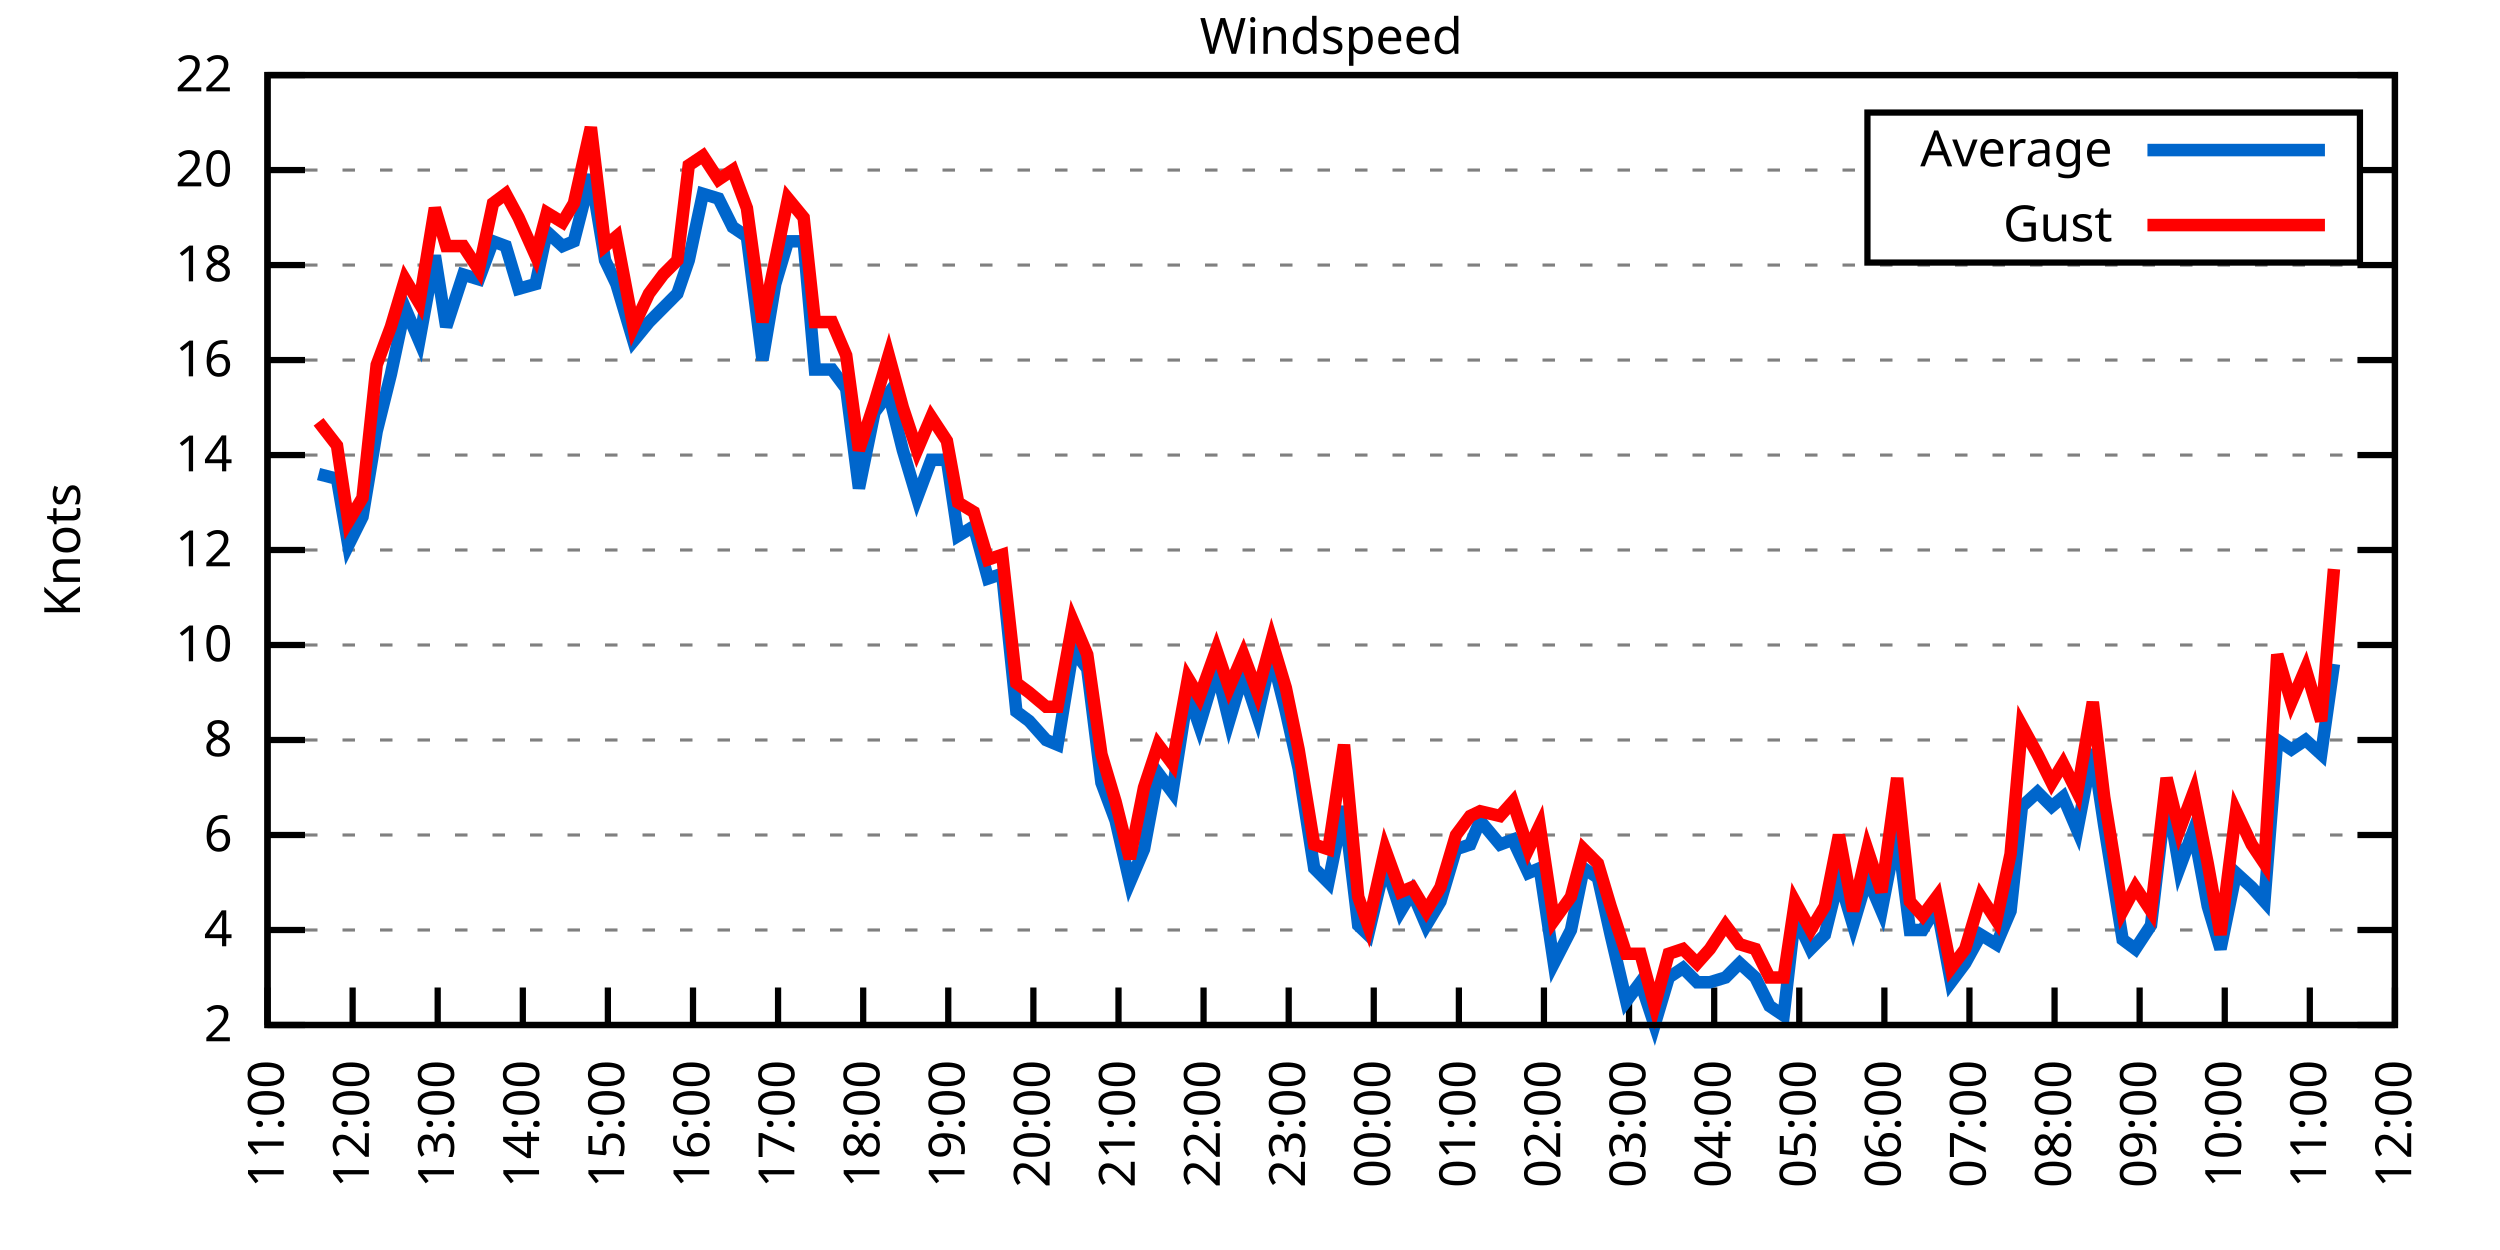
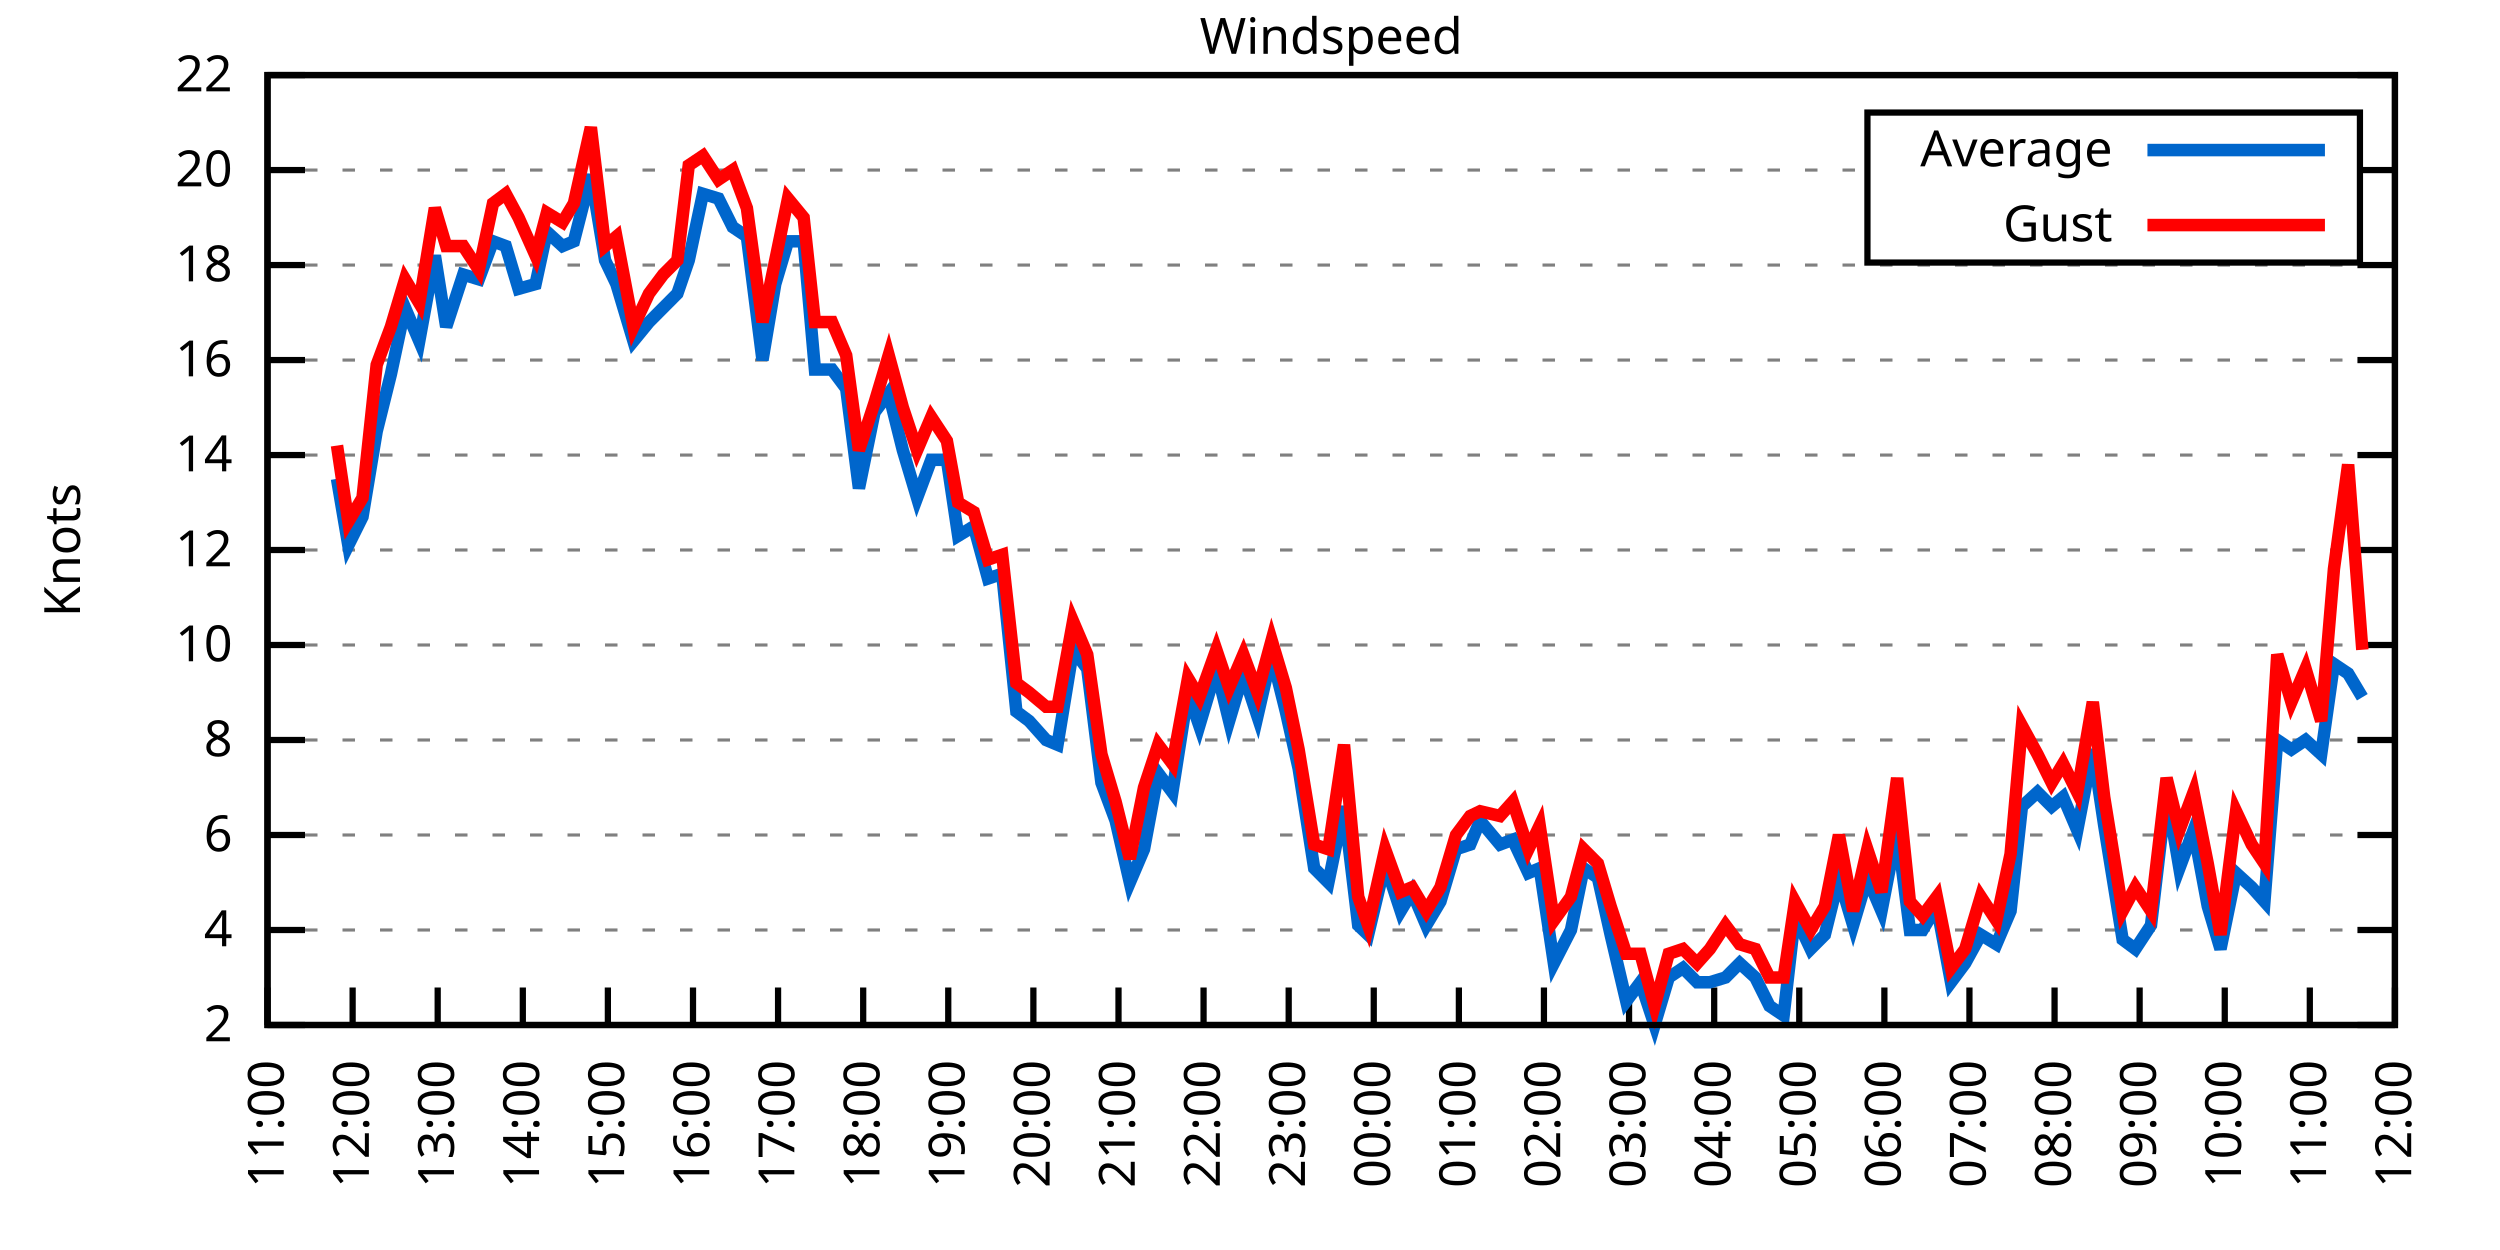
<svg xmlns="http://www.w3.org/2000/svg" xmlns:xlink="http://www.w3.org/1999/xlink" width="400" height="200" viewBox="0 0 400 200">
  <g id="gnuplot_canvas">
    <rect x="0" y="0" width="400" height="200" fill="none" />
    <defs>
      <circle id="gpDot" r="0.5" stroke-width="0.5" stroke="currentColor" />
      <path id="gpPt0" stroke-width="0.333" stroke="currentColor" d="M-1,0 h2 M0,-1 v2" />
      <path id="gpPt1" stroke-width="0.333" stroke="currentColor" d="M-1,-1 L1,1 M1,-1 L-1,1" />
      <path id="gpPt2" stroke-width="0.333" stroke="currentColor" d="M-1,0 L1,0 M0,-1 L0,1 M-1,-1 L1,1 M-1,1 L1,-1" />
      <rect id="gpPt3" stroke-width="0.333" stroke="currentColor" x="-1" y="-1" width="2" height="2" />
      <rect id="gpPt4" stroke-width="0.333" stroke="currentColor" fill="currentColor" x="-1" y="-1" width="2" height="2" />
      <circle id="gpPt5" stroke-width="0.333" stroke="currentColor" cx="0" cy="0" r="1" />
      <use xlink:href="#gpPt5" id="gpPt6" fill="currentColor" stroke="none" />
      <path id="gpPt7" stroke-width="0.333" stroke="currentColor" d="M0,-1.33 L-1.33,0.67 L1.33,0.67 z" />
      <use xlink:href="#gpPt7" id="gpPt8" fill="currentColor" stroke="none" />
      <use xlink:href="#gpPt7" id="gpPt9" stroke="currentColor" transform="rotate(180)" />
      <use xlink:href="#gpPt9" id="gpPt10" fill="currentColor" stroke="none" />
      <use xlink:href="#gpPt3" id="gpPt11" stroke="currentColor" transform="rotate(45)" />
      <use xlink:href="#gpPt11" id="gpPt12" fill="currentColor" stroke="none" />
      <path id="gpPt13" stroke-width="0.333" stroke="currentColor" d="M0,1.330 L1.265,0.411 L0.782,-1.067 L-0.782,-1.076 L-1.265,0.411 z" />
      <use xlink:href="#gpPt13" id="gpPt14" fill="currentColor" stroke="none" />
      <filter id="textbox" filterUnits="objectBoundingBox" x="0" y="0" height="1" width="1">
        <feFlood flood-color="white" flood-opacity="1" result="bgnd" />
        <feComposite in="SourceGraphic" in2="bgnd" operator="atop" />
      </filter>
      <filter id="greybox" filterUnits="objectBoundingBox" x="0" y="0" height="1" width="1">
        <feFlood flood-color="lightgrey" flood-opacity="1" result="grey" />
        <feComposite in="SourceGraphic" in2="grey" operator="atop" />
      </filter>
    </defs>
    <g fill="none" color="white" stroke="currentColor" stroke-width="1.00" stroke-linecap="butt" stroke-linejoin="miter">
</g>
    <g fill="none" color="black" stroke="currentColor" stroke-width="1.00" stroke-linecap="butt" stroke-linejoin="miter">
      <g stroke="none" shape-rendering="crispEdges">
        <polygon fill="rgb(255, 255, 255)" points="42.80,164.00 383.18,164.00 383.18,12.02 42.80,12.02 " />
      </g>
    </g>
    <g fill="none" color="black" stroke="currentColor" stroke-width="1.00" stroke-linecap="butt" stroke-linejoin="miter">
</g>
    <g fill="none" color="black" stroke="black" stroke-width="0.50" stroke-linecap="butt" stroke-linejoin="miter">
</g>
    <g fill="none" color="gray" stroke="currentColor" stroke-width="0.50" stroke-linecap="butt" stroke-linejoin="miter">
      <path stroke="gray" stroke-dasharray="2,4" class="gridline" d="M42.80,164.00 L383.19,164.00  " />
    </g>
    <g fill="none" color="gray" stroke="gray" stroke-width="1.00" stroke-linecap="butt" stroke-linejoin="miter">
</g>
    <g fill="none" color="black" stroke="currentColor" stroke-width="1.00" stroke-linecap="butt" stroke-linejoin="miter">
      <path stroke="black" d="M42.80,164.00 L48.80,164.00 M383.19,164.00 L377.19,164.00  " />
      <g transform="translate(37.20,166.60)" stroke="none" fill="black" font-family="Sans" font-size="8.00" text-anchor="end">
        <text>
          <tspan font-family="Sans"> 2</tspan>
        </text>
      </g>
    </g>
    <g fill="none" color="black" stroke="currentColor" stroke-width="1.00" stroke-linecap="butt" stroke-linejoin="miter">
</g>
    <g fill="none" color="black" stroke="black" stroke-width="0.50" stroke-linecap="butt" stroke-linejoin="miter">
</g>
    <g fill="none" color="gray" stroke="currentColor" stroke-width="0.50" stroke-linecap="butt" stroke-linejoin="miter">
      <path stroke="gray" stroke-dasharray="2,4" class="gridline" d="M42.80,148.80 L383.19,148.80  " />
    </g>
    <g fill="none" color="gray" stroke="gray" stroke-width="1.00" stroke-linecap="butt" stroke-linejoin="miter">
</g>
    <g fill="none" color="black" stroke="currentColor" stroke-width="1.00" stroke-linecap="butt" stroke-linejoin="miter">
      <path stroke="black" d="M42.80,148.80 L48.80,148.80 M383.19,148.80 L377.19,148.80  " />
      <g transform="translate(37.20,151.40)" stroke="none" fill="black" font-family="Sans" font-size="8.00" text-anchor="end">
        <text>
          <tspan font-family="Sans"> 4</tspan>
        </text>
      </g>
    </g>
    <g fill="none" color="black" stroke="currentColor" stroke-width="1.00" stroke-linecap="butt" stroke-linejoin="miter">
</g>
    <g fill="none" color="black" stroke="black" stroke-width="0.50" stroke-linecap="butt" stroke-linejoin="miter">
</g>
    <g fill="none" color="gray" stroke="currentColor" stroke-width="0.50" stroke-linecap="butt" stroke-linejoin="miter">
      <path stroke="gray" stroke-dasharray="2,4" class="gridline" d="M42.80,133.60 L383.19,133.60  " />
    </g>
    <g fill="none" color="gray" stroke="gray" stroke-width="1.00" stroke-linecap="butt" stroke-linejoin="miter">
</g>
    <g fill="none" color="black" stroke="currentColor" stroke-width="1.00" stroke-linecap="butt" stroke-linejoin="miter">
      <path stroke="black" d="M42.80,133.60 L48.80,133.60 M383.19,133.60 L377.19,133.60  " />
      <g transform="translate(37.20,136.20)" stroke="none" fill="black" font-family="Sans" font-size="8.00" text-anchor="end">
        <text>
          <tspan font-family="Sans"> 6</tspan>
        </text>
      </g>
    </g>
    <g fill="none" color="black" stroke="currentColor" stroke-width="1.00" stroke-linecap="butt" stroke-linejoin="miter">
</g>
    <g fill="none" color="black" stroke="black" stroke-width="0.50" stroke-linecap="butt" stroke-linejoin="miter">
</g>
    <g fill="none" color="gray" stroke="currentColor" stroke-width="0.50" stroke-linecap="butt" stroke-linejoin="miter">
      <path stroke="gray" stroke-dasharray="2,4" class="gridline" d="M42.80,118.40 L383.19,118.40  " />
    </g>
    <g fill="none" color="gray" stroke="gray" stroke-width="1.00" stroke-linecap="butt" stroke-linejoin="miter">
</g>
    <g fill="none" color="black" stroke="currentColor" stroke-width="1.00" stroke-linecap="butt" stroke-linejoin="miter">
      <path stroke="black" d="M42.80,118.40 L48.80,118.40 M383.19,118.40 L377.19,118.40  " />
      <g transform="translate(37.20,121.00)" stroke="none" fill="black" font-family="Sans" font-size="8.00" text-anchor="end">
        <text>
          <tspan font-family="Sans"> 8</tspan>
        </text>
      </g>
    </g>
    <g fill="none" color="black" stroke="currentColor" stroke-width="1.00" stroke-linecap="butt" stroke-linejoin="miter">
</g>
    <g fill="none" color="black" stroke="black" stroke-width="0.50" stroke-linecap="butt" stroke-linejoin="miter">
</g>
    <g fill="none" color="gray" stroke="currentColor" stroke-width="0.50" stroke-linecap="butt" stroke-linejoin="miter">
      <path stroke="gray" stroke-dasharray="2,4" class="gridline" d="M42.80,103.20 L383.19,103.20  " />
    </g>
    <g fill="none" color="gray" stroke="gray" stroke-width="1.00" stroke-linecap="butt" stroke-linejoin="miter">
</g>
    <g fill="none" color="black" stroke="currentColor" stroke-width="1.00" stroke-linecap="butt" stroke-linejoin="miter">
      <path stroke="black" d="M42.80,103.20 L48.80,103.20 M383.19,103.20 L377.19,103.20  " />
      <g transform="translate(37.20,105.80)" stroke="none" fill="black" font-family="Sans" font-size="8.00" text-anchor="end">
        <text>
          <tspan font-family="Sans"> 10</tspan>
        </text>
      </g>
    </g>
    <g fill="none" color="black" stroke="currentColor" stroke-width="1.00" stroke-linecap="butt" stroke-linejoin="miter">
</g>
    <g fill="none" color="black" stroke="black" stroke-width="0.50" stroke-linecap="butt" stroke-linejoin="miter">
</g>
    <g fill="none" color="gray" stroke="currentColor" stroke-width="0.50" stroke-linecap="butt" stroke-linejoin="miter">
      <path stroke="gray" stroke-dasharray="2,4" class="gridline" d="M42.80,88.00 L383.19,88.00  " />
    </g>
    <g fill="none" color="gray" stroke="gray" stroke-width="1.00" stroke-linecap="butt" stroke-linejoin="miter">
</g>
    <g fill="none" color="black" stroke="currentColor" stroke-width="1.00" stroke-linecap="butt" stroke-linejoin="miter">
      <path stroke="black" d="M42.80,88.00 L48.80,88.00 M383.19,88.00 L377.19,88.00  " />
      <g transform="translate(37.20,90.60)" stroke="none" fill="black" font-family="Sans" font-size="8.00" text-anchor="end">
        <text>
          <tspan font-family="Sans"> 12</tspan>
        </text>
      </g>
    </g>
    <g fill="none" color="black" stroke="currentColor" stroke-width="1.00" stroke-linecap="butt" stroke-linejoin="miter">
</g>
    <g fill="none" color="black" stroke="black" stroke-width="0.50" stroke-linecap="butt" stroke-linejoin="miter">
</g>
    <g fill="none" color="gray" stroke="currentColor" stroke-width="0.50" stroke-linecap="butt" stroke-linejoin="miter">
      <path stroke="gray" stroke-dasharray="2,4" class="gridline" d="M42.80,72.81 L383.19,72.81  " />
    </g>
    <g fill="none" color="gray" stroke="gray" stroke-width="1.00" stroke-linecap="butt" stroke-linejoin="miter">
</g>
    <g fill="none" color="black" stroke="currentColor" stroke-width="1.00" stroke-linecap="butt" stroke-linejoin="miter">
      <path stroke="black" d="M42.80,72.81 L48.80,72.81 M383.19,72.81 L377.19,72.81  " />
      <g transform="translate(37.20,75.41)" stroke="none" fill="black" font-family="Sans" font-size="8.00" text-anchor="end">
        <text>
          <tspan font-family="Sans"> 14</tspan>
        </text>
      </g>
    </g>
    <g fill="none" color="black" stroke="currentColor" stroke-width="1.00" stroke-linecap="butt" stroke-linejoin="miter">
</g>
    <g fill="none" color="black" stroke="black" stroke-width="0.50" stroke-linecap="butt" stroke-linejoin="miter">
</g>
    <g fill="none" color="gray" stroke="currentColor" stroke-width="0.50" stroke-linecap="butt" stroke-linejoin="miter">
      <path stroke="gray" stroke-dasharray="2,4" class="gridline" d="M42.80,57.61 L383.19,57.61  " />
    </g>
    <g fill="none" color="gray" stroke="gray" stroke-width="1.00" stroke-linecap="butt" stroke-linejoin="miter">
</g>
    <g fill="none" color="black" stroke="currentColor" stroke-width="1.00" stroke-linecap="butt" stroke-linejoin="miter">
      <path stroke="black" d="M42.80,57.61 L48.80,57.61 M383.19,57.61 L377.19,57.61  " />
      <g transform="translate(37.20,60.21)" stroke="none" fill="black" font-family="Sans" font-size="8.00" text-anchor="end">
        <text>
          <tspan font-family="Sans"> 16</tspan>
        </text>
      </g>
    </g>
    <g fill="none" color="black" stroke="currentColor" stroke-width="1.00" stroke-linecap="butt" stroke-linejoin="miter">
</g>
    <g fill="none" color="black" stroke="black" stroke-width="0.50" stroke-linecap="butt" stroke-linejoin="miter">
</g>
    <g fill="none" color="gray" stroke="currentColor" stroke-width="0.50" stroke-linecap="butt" stroke-linejoin="miter">
      <path stroke="gray" stroke-dasharray="2,4" class="gridline" d="M42.80,42.41 L383.19,42.41  " />
    </g>
    <g fill="none" color="gray" stroke="gray" stroke-width="1.00" stroke-linecap="butt" stroke-linejoin="miter">
</g>
    <g fill="none" color="black" stroke="currentColor" stroke-width="1.00" stroke-linecap="butt" stroke-linejoin="miter">
      <path stroke="black" d="M42.80,42.41 L48.80,42.41 M383.19,42.41 L377.19,42.41  " />
      <g transform="translate(37.20,45.01)" stroke="none" fill="black" font-family="Sans" font-size="8.00" text-anchor="end">
        <text>
          <tspan font-family="Sans"> 18</tspan>
        </text>
      </g>
    </g>
    <g fill="none" color="black" stroke="currentColor" stroke-width="1.00" stroke-linecap="butt" stroke-linejoin="miter">
</g>
    <g fill="none" color="black" stroke="black" stroke-width="0.50" stroke-linecap="butt" stroke-linejoin="miter">
</g>
    <g fill="none" color="gray" stroke="currentColor" stroke-width="0.50" stroke-linecap="butt" stroke-linejoin="miter">
      <path stroke="gray" stroke-dasharray="2,4" class="gridline" d="M42.80,27.21 L298.79,27.21 M377.59,27.21 L383.19,27.21  " />
    </g>
    <g fill="none" color="gray" stroke="gray" stroke-width="1.00" stroke-linecap="butt" stroke-linejoin="miter">
</g>
    <g fill="none" color="black" stroke="currentColor" stroke-width="1.00" stroke-linecap="butt" stroke-linejoin="miter">
      <path stroke="black" d="M42.80,27.21 L48.80,27.21 M383.19,27.21 L377.19,27.21  " />
      <g transform="translate(37.20,29.81)" stroke="none" fill="black" font-family="Sans" font-size="8.00" text-anchor="end">
        <text>
          <tspan font-family="Sans"> 20</tspan>
        </text>
      </g>
    </g>
    <g fill="none" color="black" stroke="currentColor" stroke-width="1.00" stroke-linecap="butt" stroke-linejoin="miter">
</g>
    <g fill="none" color="black" stroke="black" stroke-width="0.50" stroke-linecap="butt" stroke-linejoin="miter">
</g>
    <g fill="none" color="gray" stroke="currentColor" stroke-width="0.50" stroke-linecap="butt" stroke-linejoin="miter">
      <path stroke="gray" stroke-dasharray="2,4" class="gridline" d="M42.80,12.01 L383.19,12.01  " />
    </g>
    <g fill="none" color="gray" stroke="gray" stroke-width="1.00" stroke-linecap="butt" stroke-linejoin="miter">
</g>
    <g fill="none" color="black" stroke="currentColor" stroke-width="1.00" stroke-linecap="butt" stroke-linejoin="miter">
      <path stroke="black" d="M42.80,12.01 L48.80,12.01 M383.19,12.01 L377.19,12.01  " />
      <g transform="translate(37.20,14.61)" stroke="none" fill="black" font-family="Sans" font-size="8.00" text-anchor="end">
        <text>
          <tspan font-family="Sans"> 22</tspan>
        </text>
      </g>
    </g>
    <g fill="none" color="black" stroke="currentColor" stroke-width="1.00" stroke-linecap="butt" stroke-linejoin="miter">
      <path stroke="black" d="M42.80,164.00 L42.80,158.00  " />
      <g transform="translate(45.40,169.60) rotate(270.00)" stroke="none" fill="black" font-family="Sans" font-size="8.00" text-anchor="end">
        <text>
          <tspan font-family="Sans">11:00</tspan>
        </text>
      </g>
    </g>
    <g fill="none" color="black" stroke="currentColor" stroke-width="1.00" stroke-linecap="butt" stroke-linejoin="miter">
      <path stroke="black" d="M56.42,164.00 L56.42,158.00  " />
      <g transform="translate(59.02,169.60) rotate(270.00)" stroke="none" fill="black" font-family="Sans" font-size="8.00" text-anchor="end">
        <text>
          <tspan font-family="Sans">12:00</tspan>
        </text>
      </g>
    </g>
    <g fill="none" color="black" stroke="currentColor" stroke-width="1.00" stroke-linecap="butt" stroke-linejoin="miter">
      <path stroke="black" d="M70.03,164.00 L70.03,158.00  " />
      <g transform="translate(72.63,169.60) rotate(270.00)" stroke="none" fill="black" font-family="Sans" font-size="8.00" text-anchor="end">
        <text>
          <tspan font-family="Sans">13:00</tspan>
        </text>
      </g>
    </g>
    <g fill="none" color="black" stroke="currentColor" stroke-width="1.00" stroke-linecap="butt" stroke-linejoin="miter">
      <path stroke="black" d="M83.65,164.00 L83.65,158.00  " />
      <g transform="translate(86.25,169.60) rotate(270.00)" stroke="none" fill="black" font-family="Sans" font-size="8.00" text-anchor="end">
        <text>
          <tspan font-family="Sans">14:00</tspan>
        </text>
      </g>
    </g>
    <g fill="none" color="black" stroke="currentColor" stroke-width="1.00" stroke-linecap="butt" stroke-linejoin="miter">
      <path stroke="black" d="M97.26,164.00 L97.26,158.00  " />
      <g transform="translate(99.86,169.60) rotate(270.00)" stroke="none" fill="black" font-family="Sans" font-size="8.00" text-anchor="end">
        <text>
          <tspan font-family="Sans">15:00</tspan>
        </text>
      </g>
    </g>
    <g fill="none" color="black" stroke="currentColor" stroke-width="1.00" stroke-linecap="butt" stroke-linejoin="miter">
      <path stroke="black" d="M110.88,164.00 L110.88,158.00  " />
      <g transform="translate(113.48,169.60) rotate(270.00)" stroke="none" fill="black" font-family="Sans" font-size="8.00" text-anchor="end">
        <text>
          <tspan font-family="Sans">16:00</tspan>
        </text>
      </g>
    </g>
    <g fill="none" color="black" stroke="currentColor" stroke-width="1.00" stroke-linecap="butt" stroke-linejoin="miter">
      <path stroke="black" d="M124.49,164.00 L124.49,158.00  " />
      <g transform="translate(127.09,169.60) rotate(270.00)" stroke="none" fill="black" font-family="Sans" font-size="8.00" text-anchor="end">
        <text>
          <tspan font-family="Sans">17:00</tspan>
        </text>
      </g>
    </g>
    <g fill="none" color="black" stroke="currentColor" stroke-width="1.00" stroke-linecap="butt" stroke-linejoin="miter">
      <path stroke="black" d="M138.11,164.00 L138.11,158.00  " />
      <g transform="translate(140.71,169.60) rotate(270.00)" stroke="none" fill="black" font-family="Sans" font-size="8.00" text-anchor="end">
        <text>
          <tspan font-family="Sans">18:00</tspan>
        </text>
      </g>
    </g>
    <g fill="none" color="black" stroke="currentColor" stroke-width="1.00" stroke-linecap="butt" stroke-linejoin="miter">
      <path stroke="black" d="M151.72,164.00 L151.72,158.00  " />
      <g transform="translate(154.32,169.60) rotate(270.00)" stroke="none" fill="black" font-family="Sans" font-size="8.00" text-anchor="end">
        <text>
          <tspan font-family="Sans">19:00</tspan>
        </text>
      </g>
    </g>
    <g fill="none" color="black" stroke="currentColor" stroke-width="1.00" stroke-linecap="butt" stroke-linejoin="miter">
      <path stroke="black" d="M165.34,164.00 L165.34,158.00  " />
      <g transform="translate(167.94,169.60) rotate(270.00)" stroke="none" fill="black" font-family="Sans" font-size="8.00" text-anchor="end">
        <text>
          <tspan font-family="Sans">20:00</tspan>
        </text>
      </g>
    </g>
    <g fill="none" color="black" stroke="currentColor" stroke-width="1.00" stroke-linecap="butt" stroke-linejoin="miter">
      <path stroke="black" d="M178.96,164.00 L178.96,158.00  " />
      <g transform="translate(181.56,169.60) rotate(270.00)" stroke="none" fill="black" font-family="Sans" font-size="8.00" text-anchor="end">
        <text>
          <tspan font-family="Sans">21:00</tspan>
        </text>
      </g>
    </g>
    <g fill="none" color="black" stroke="currentColor" stroke-width="1.00" stroke-linecap="butt" stroke-linejoin="miter">
      <path stroke="black" d="M192.57,164.00 L192.57,158.00  " />
      <g transform="translate(195.17,169.60) rotate(270.00)" stroke="none" fill="black" font-family="Sans" font-size="8.00" text-anchor="end">
        <text>
          <tspan font-family="Sans">22:00</tspan>
        </text>
      </g>
    </g>
    <g fill="none" color="black" stroke="currentColor" stroke-width="1.00" stroke-linecap="butt" stroke-linejoin="miter">
      <path stroke="black" d="M206.19,164.00 L206.19,158.00  " />
      <g transform="translate(208.79,169.60) rotate(270.00)" stroke="none" fill="black" font-family="Sans" font-size="8.00" text-anchor="end">
        <text>
          <tspan font-family="Sans">23:00</tspan>
        </text>
      </g>
    </g>
    <g fill="none" color="black" stroke="currentColor" stroke-width="1.00" stroke-linecap="butt" stroke-linejoin="miter">
      <path stroke="black" d="M219.80,164.00 L219.80,158.00  " />
      <g transform="translate(222.40,169.60) rotate(270.00)" stroke="none" fill="black" font-family="Sans" font-size="8.00" text-anchor="end">
        <text>
          <tspan font-family="Sans">00:00</tspan>
        </text>
      </g>
    </g>
    <g fill="none" color="black" stroke="currentColor" stroke-width="1.00" stroke-linecap="butt" stroke-linejoin="miter">
      <path stroke="black" d="M233.42,164.00 L233.42,158.00  " />
      <g transform="translate(236.02,169.60) rotate(270.00)" stroke="none" fill="black" font-family="Sans" font-size="8.00" text-anchor="end">
        <text>
          <tspan font-family="Sans">01:00</tspan>
        </text>
      </g>
    </g>
    <g fill="none" color="black" stroke="currentColor" stroke-width="1.00" stroke-linecap="butt" stroke-linejoin="miter">
      <path stroke="black" d="M247.03,164.00 L247.03,158.00  " />
      <g transform="translate(249.63,169.60) rotate(270.00)" stroke="none" fill="black" font-family="Sans" font-size="8.00" text-anchor="end">
        <text>
          <tspan font-family="Sans">02:00</tspan>
        </text>
      </g>
    </g>
    <g fill="none" color="black" stroke="currentColor" stroke-width="1.00" stroke-linecap="butt" stroke-linejoin="miter">
      <path stroke="black" d="M260.65,164.00 L260.65,158.00  " />
      <g transform="translate(263.25,169.60) rotate(270.00)" stroke="none" fill="black" font-family="Sans" font-size="8.00" text-anchor="end">
        <text>
          <tspan font-family="Sans">03:00</tspan>
        </text>
      </g>
    </g>
    <g fill="none" color="black" stroke="currentColor" stroke-width="1.00" stroke-linecap="butt" stroke-linejoin="miter">
      <path stroke="black" d="M274.27,164.00 L274.27,158.00  " />
      <g transform="translate(276.87,169.60) rotate(270.00)" stroke="none" fill="black" font-family="Sans" font-size="8.00" text-anchor="end">
        <text>
          <tspan font-family="Sans">04:00</tspan>
        </text>
      </g>
    </g>
    <g fill="none" color="black" stroke="currentColor" stroke-width="1.00" stroke-linecap="butt" stroke-linejoin="miter">
      <path stroke="black" d="M287.88,164.00 L287.88,158.00  " />
      <g transform="translate(290.48,169.60) rotate(270.00)" stroke="none" fill="black" font-family="Sans" font-size="8.00" text-anchor="end">
        <text>
          <tspan font-family="Sans">05:00</tspan>
        </text>
      </g>
    </g>
    <g fill="none" color="black" stroke="currentColor" stroke-width="1.00" stroke-linecap="butt" stroke-linejoin="miter">
      <path stroke="black" d="M301.50,164.00 L301.50,158.00  " />
      <g transform="translate(304.10,169.60) rotate(270.00)" stroke="none" fill="black" font-family="Sans" font-size="8.00" text-anchor="end">
        <text>
          <tspan font-family="Sans">06:00</tspan>
        </text>
      </g>
    </g>
    <g fill="none" color="black" stroke="currentColor" stroke-width="1.00" stroke-linecap="butt" stroke-linejoin="miter">
      <path stroke="black" d="M315.11,164.00 L315.11,158.00  " />
      <g transform="translate(317.71,169.60) rotate(270.00)" stroke="none" fill="black" font-family="Sans" font-size="8.00" text-anchor="end">
        <text>
          <tspan font-family="Sans">07:00</tspan>
        </text>
      </g>
    </g>
    <g fill="none" color="black" stroke="currentColor" stroke-width="1.00" stroke-linecap="butt" stroke-linejoin="miter">
      <path stroke="black" d="M328.73,164.00 L328.73,158.00  " />
      <g transform="translate(331.33,169.60) rotate(270.00)" stroke="none" fill="black" font-family="Sans" font-size="8.00" text-anchor="end">
        <text>
          <tspan font-family="Sans">08:00</tspan>
        </text>
      </g>
    </g>
    <g fill="none" color="black" stroke="currentColor" stroke-width="1.00" stroke-linecap="butt" stroke-linejoin="miter">
      <path stroke="black" d="M342.34,164.00 L342.34,158.00  " />
      <g transform="translate(344.94,169.60) rotate(270.00)" stroke="none" fill="black" font-family="Sans" font-size="8.00" text-anchor="end">
        <text>
          <tspan font-family="Sans">09:00</tspan>
        </text>
      </g>
    </g>
    <g fill="none" color="black" stroke="currentColor" stroke-width="1.00" stroke-linecap="butt" stroke-linejoin="miter">
      <path stroke="black" d="M355.96,164.00 L355.96,158.00  " />
      <g transform="translate(358.56,169.60) rotate(270.00)" stroke="none" fill="black" font-family="Sans" font-size="8.00" text-anchor="end">
        <text>
          <tspan font-family="Sans">10:00</tspan>
        </text>
      </g>
    </g>
    <g fill="none" color="black" stroke="currentColor" stroke-width="1.00" stroke-linecap="butt" stroke-linejoin="miter">
      <path stroke="black" d="M369.57,164.00 L369.57,158.00  " />
      <g transform="translate(372.17,169.60) rotate(270.00)" stroke="none" fill="black" font-family="Sans" font-size="8.00" text-anchor="end">
        <text>
          <tspan font-family="Sans">11:00</tspan>
        </text>
      </g>
    </g>
    <g fill="none" color="black" stroke="currentColor" stroke-width="1.00" stroke-linecap="butt" stroke-linejoin="miter">
      <path stroke="black" d="M383.19,164.00 L383.19,158.00  " />
      <g transform="translate(385.79,169.60) rotate(270.00)" stroke="none" fill="black" font-family="Sans" font-size="8.00" text-anchor="end">
        <text>
          <tspan font-family="Sans">12:00</tspan>
        </text>
      </g>
    </g>
    <g fill="none" color="black" stroke="currentColor" stroke-width="1.00" stroke-linecap="butt" stroke-linejoin="miter">
</g>
    <g fill="none" color="black" stroke="currentColor" stroke-width="1.00" stroke-linecap="butt" stroke-linejoin="miter">
      <path stroke="black" d="M42.80,12.01 L42.80,164.00 L383.19,164.00 L383.19,12.01 L42.80,12.01 Z  " />
    </g>
    <g fill="none" color="black" stroke="currentColor" stroke-width="1.00" stroke-linecap="butt" stroke-linejoin="miter">
</g>
    <g fill="none" color="black" stroke="currentColor" stroke-width="1.00" stroke-linecap="butt" stroke-linejoin="miter">
      <path stroke="black" d="M298.79,42.01 L298.79,18.01 L377.59,18.01 L377.59,42.01 L298.79,42.01 Z  " />
    </g>
    <g id="Windspeed_plot_1">
      <g fill="none" color="white" stroke="black" stroke-width="2.00" stroke-linecap="butt" stroke-linejoin="miter">
</g>
      <g fill="none" color="black" stroke="currentColor" stroke-width="2.00" stroke-linecap="butt" stroke-linejoin="miter">
        <g transform="translate(337.99,26.61)" stroke="none" fill="black" font-family="Sans" font-size="8.00" text-anchor="end">
          <text>
            <tspan font-family="Sans">Average</tspan>
          </text>
        </g>
      </g>
      <g fill="none" color="black" stroke="currentColor" stroke-width="2.00" stroke-linecap="butt" stroke-linejoin="miter">
-         <path stroke="rgb(  0, 102, 204)" d="M343.59,24.01 L371.99,24.01 M50.97,75.85 L53.92,76.61 L55.73,87.25 L58.00,82.69 L60.27,69.01 L62.54,59.89   L64.81,49.25 L67.08,54.57 L69.58,40.89 L71.39,52.29 L74.12,43.93 L76.61,44.69 L78.88,38.61 L80.92,39.37   L82.97,46.21 L85.69,45.45 L87.50,37.09 L90.00,39.37 L91.82,38.61 L94.54,27.97 L96.81,41.65 L98.62,45.45   L101.35,54.57 L103.84,51.53 L106.11,49.25 L108.38,46.97 L110.20,41.65 L112.47,31.01 L114.96,31.77 L117.23,36.33   L119.50,37.85 L122.00,57.61 L124.04,45.45 L126.08,38.61 L128.58,38.61 L130.39,59.13 L133.12,59.13 L135.39,62.17   L137.43,78.13 L139.92,65.97 L142.19,62.93 L144.46,72.05 L146.73,79.65 L149.00,73.57 L151.50,73.57 L153.31,85.73   L155.81,84.21 L158.08,92.56 L160.35,91.80 L162.62,113.84 L164.66,115.36 L167.38,118.40 L169.20,119.16 L171.69,103.96   L173.96,107.00 L176.23,125.24 L178.50,131.32 L180.77,141.20 L183.04,135.88 L185.31,123.72 L187.58,126.76 L190.08,110.80   L191.89,116.12 L194.61,107.00 L196.66,115.36 L198.93,107.76 L201.19,114.60 L203.46,104.72 L205.73,113.84 L207.78,122.96   L210.27,138.92 L212.54,141.20 L215.04,129.04 L217.31,148.04 L218.90,149.56 L221.62,138.16 L224.11,145.76 L225.93,142.72   L228.20,148.04 L230.47,144.24 L232.96,135.88 L235.23,135.12 L236.82,131.32 L240.00,135.12 L242.04,134.36 L244.54,139.68   L246.35,138.92 L248.62,154.12 L251.35,148.80 L253.39,138.92 L255.66,140.44 L257.70,149.56 L260.20,160.20 L262.47,157.16   L264.73,164.00 L267.00,156.40 L269.27,154.88 L271.54,157.16 L273.58,157.16 L276.08,156.40 L278.35,154.12 L280.85,156.40   L283.12,160.96 L285.38,162.48 L287.20,146.52 L289.70,151.84 L291.97,149.56 L294.23,140.44 L296.50,148.04 L298.77,140.44   L301.04,145.76 L303.54,132.84 L305.58,148.80 L307.62,148.80 L309.89,145.00 L312.16,157.16 L314.43,154.12 L316.93,149.56   L319.42,151.08 L321.69,145.76 L323.51,129.04 L326.00,126.76 L328.27,129.04 L330.09,127.52 L332.36,132.84 L334.85,119.92   L336.67,132.08 L339.62,150.32 L341.66,151.84 L344.16,148.04 L346.65,126.76 L348.70,138.92 L350.97,132.84 L353.24,145.00   L355.28,151.84 L357.77,139.68 L360.27,141.96 L362.31,144.24 L364.36,118.40 L366.62,119.92 L368.89,118.40 L371.39,120.68   L373.43,106.24  " />
+         <path stroke="rgb(  0, 102, 204)" d="M343.59,24.01 L371.99,24.01 M53.92,76.61 L55.73,87.25 L58.00,82.69 L60.27,69.01 L62.54,59.89 L64.81,49.25   L67.08,54.57 L69.58,40.89 L71.39,52.29 L74.12,43.93 L76.61,44.69 L78.88,38.61 L80.92,39.37 L82.97,46.21   L85.69,45.45 L87.50,37.09 L90.00,39.37 L91.82,38.61 L94.54,27.97 L96.81,41.65 L98.62,45.45 L101.35,54.57   L103.84,51.53 L106.11,49.25 L108.38,46.97 L110.20,41.65 L112.47,31.01 L114.96,31.77 L117.23,36.33 L119.50,37.85   L122.00,57.61 L124.04,45.45 L126.08,38.61 L128.58,38.61 L130.39,59.13 L133.12,59.13 L135.39,62.17 L137.43,78.13   L139.92,65.97 L142.19,62.93 L144.46,72.05 L146.73,79.65 L149.00,73.57 L151.50,73.57 L153.31,85.73 L155.81,84.21   L158.08,92.56 L160.35,91.80 L162.62,113.84 L164.66,115.36 L167.38,118.40 L169.20,119.16 L171.69,103.96 L173.96,107.00   L176.23,125.24 L178.50,131.32 L180.77,141.20 L183.04,135.88 L185.31,123.72 L187.58,126.76 L190.08,110.80 L191.89,116.12   L194.61,107.00 L196.66,115.36 L198.93,107.76 L201.19,114.60 L203.46,104.72 L205.73,113.84 L207.78,122.96 L210.27,138.92   L212.54,141.20 L215.04,129.04 L217.31,148.04 L218.90,149.56 L221.62,138.16 L224.11,145.76 L225.93,142.72 L228.20,148.04   L230.47,144.24 L232.96,135.88 L235.23,135.12 L236.82,131.32 L240.00,135.12 L242.04,134.36 L244.54,139.68 L246.35,138.92   L248.62,154.12 L251.35,148.80 L253.39,138.92 L255.66,140.44 L257.70,149.56 L260.20,160.20 L262.47,157.16 L264.73,164.00   L267.00,156.40 L269.27,154.88 L271.54,157.16 L273.58,157.16 L276.08,156.40 L278.35,154.12 L280.85,156.40 L283.12,160.96   L285.38,162.48 L287.20,146.52 L289.70,151.84 L291.97,149.56 L294.23,140.44 L296.50,148.04 L298.77,140.44 L301.04,145.76   L303.54,132.84 L305.58,148.80 L307.62,148.80 L309.89,145.00 L312.16,157.16 L314.43,154.12 L316.93,149.56 L319.42,151.08   L321.69,145.76 L323.51,129.04 L326.00,126.76 L328.27,129.04 L330.09,127.52 L332.36,132.84 L334.85,119.92 L336.67,132.08   L339.62,150.32 L341.66,151.84 L344.16,148.04 L346.65,126.76 L348.70,138.92 L350.97,132.84 L353.24,145.00 L355.28,151.84   L357.77,139.68 L360.27,141.96 L362.31,144.24 L364.36,118.40 L366.62,119.92 L368.89,118.40 L371.39,120.68 L373.43,106.24   L375.70,107.76 L377.97,111.56  " />
      </g>
    </g>
    <g id="Windspeed_plot_2">
      <g fill="none" color="black" stroke="currentColor" stroke-width="2.00" stroke-linecap="butt" stroke-linejoin="miter">
        <g transform="translate(337.99,38.61)" stroke="none" fill="black" font-family="Sans" font-size="8.00" text-anchor="end">
          <text>
            <tspan font-family="Sans">Gust</tspan>
          </text>
        </g>
      </g>
      <g fill="none" color="black" stroke="currentColor" stroke-width="2.00" stroke-linecap="butt" stroke-linejoin="miter">
-         <path stroke="rgb(255,   0,   0)" d="M343.59,36.01 L371.99,36.01 M50.97,67.49 L53.92,71.29 L55.73,83.45 L58.00,79.65 L60.27,58.37 L62.54,52.29   L64.81,44.69 L67.08,48.49 L69.58,33.29 L71.39,39.37 L74.12,39.37 L76.61,43.17 L78.88,32.53 L80.92,31.01   L82.97,34.81 L85.69,40.89 L87.50,34.05 L90.00,35.57 L91.82,32.53 L94.54,20.37 L96.81,39.37 L98.62,37.85   L101.35,52.29 L103.84,46.97 L106.11,43.93 L108.38,41.65 L110.20,26.45 L112.47,24.93 L114.96,28.73 L117.23,27.21   L119.50,33.29 L122.00,51.53 L124.04,41.65 L126.08,31.77 L128.58,34.81 L130.39,51.53 L133.12,51.53 L135.39,56.85   L137.43,72.05 L139.92,64.45 L142.19,56.85 L144.46,65.21 L146.73,72.05 L149.00,66.73 L151.50,70.53 L153.31,80.41   L155.81,81.93 L158.08,89.52 L160.35,88.76 L162.62,109.28 L164.66,110.80 L167.38,113.08 L169.20,113.08 L171.69,99.40   L173.96,104.72 L176.23,120.68 L178.50,128.28 L180.77,137.40 L183.04,126.00 L185.31,119.16 L187.58,122.20 L190.08,108.52   L191.89,111.56 L194.61,103.96 L196.66,110.04 L198.93,104.72 L201.19,110.80 L203.46,102.44 L205.73,110.04 L207.78,119.92   L210.27,135.12 L212.54,135.88 L215.04,119.16 L217.31,143.48 L218.90,148.04 L221.62,135.88 L224.11,142.72 L225.93,141.96   L228.20,145.76 L230.47,141.96 L232.96,133.60 L235.23,130.56 L236.82,129.80 L240.00,130.56 L242.04,128.28 L244.54,135.88   L246.35,132.08 L248.62,147.28 L251.35,143.48 L253.39,135.88 L255.66,138.16 L257.70,145.00 L260.20,152.60 L262.47,152.60   L264.73,160.96 L267.00,152.60 L269.27,151.84 L271.54,154.12 L273.58,151.84 L276.08,148.04 L278.35,151.08 L280.85,151.84   L283.12,156.40 L285.38,156.40 L287.20,144.24 L289.70,148.80 L291.97,145.00 L294.23,133.60 L296.50,145.76 L298.77,135.88   L301.04,142.72 L303.54,124.48 L305.58,144.24 L307.62,146.52 L309.89,143.48 L312.16,154.88 L314.43,151.84 L316.93,143.48   L319.42,147.28 L321.69,136.64 L323.51,116.12 L326.00,120.68 L328.27,125.24 L330.09,122.20 L332.36,126.76 L334.85,112.32   L336.67,127.52 L339.62,145.76 L341.66,141.96 L344.16,145.76 L346.65,124.48 L348.70,132.84 L350.97,126.76 L353.24,138.16   L355.28,149.56 L357.77,129.80 L360.27,135.12 L362.31,138.16 L364.36,104.72 L366.62,112.32 L368.89,107.00 L371.39,115.36   L373.43,91.04  " />
+         <path stroke="rgb(255,   0,   0)" d="M343.59,36.01 L371.99,36.01 M53.92,71.29 L55.73,83.45 L58.00,79.65 L60.27,58.37 L62.54,52.29 L64.81,44.69   L67.08,48.49 L69.58,33.29 L71.39,39.37 L74.12,39.37 L76.61,43.17 L78.88,32.53 L80.92,31.01 L82.97,34.81   L85.69,40.89 L87.50,34.05 L90.00,35.57 L91.82,32.53 L94.54,20.37 L96.81,39.37 L98.62,37.85 L101.35,52.29   L103.84,46.97 L106.11,43.93 L108.38,41.65 L110.20,26.45 L112.47,24.93 L114.96,28.73 L117.23,27.21 L119.50,33.29   L122.00,51.53 L124.04,41.65 L126.08,31.77 L128.58,34.81 L130.39,51.53 L133.12,51.53 L135.39,56.85 L137.43,72.05   L139.92,64.45 L142.19,56.85 L144.46,65.21 L146.73,72.05 L149.00,66.73 L151.50,70.53 L153.31,80.41 L155.81,81.93   L158.08,89.52 L160.35,88.76 L162.62,109.28 L164.66,110.80 L167.38,113.08 L169.20,113.08 L171.69,99.40 L173.96,104.72   L176.23,120.68 L178.50,128.28 L180.77,137.40 L183.04,126.00 L185.31,119.16 L187.58,122.20 L190.08,108.52 L191.89,111.56   L194.61,103.96 L196.66,110.04 L198.93,104.72 L201.19,110.80 L203.46,102.44 L205.73,110.04 L207.78,119.92 L210.27,135.12   L212.54,135.88 L215.04,119.16 L217.31,143.48 L218.90,148.04 L221.62,135.88 L224.11,142.72 L225.93,141.96 L228.20,145.76   L230.47,141.96 L232.96,133.60 L235.23,130.56 L236.82,129.80 L240.00,130.56 L242.04,128.28 L244.54,135.88 L246.35,132.08   L248.62,147.28 L251.35,143.48 L253.39,135.88 L255.66,138.16 L257.70,145.00 L260.20,152.60 L262.47,152.60 L264.73,160.96   L267.00,152.60 L269.27,151.84 L271.54,154.12 L273.58,151.84 L276.08,148.04 L278.35,151.08 L280.85,151.84 L283.12,156.40   L285.38,156.40 L287.20,144.24 L289.70,148.80 L291.97,145.00 L294.23,133.60 L296.50,145.76 L298.77,135.88 L301.04,142.72   L303.54,124.48 L305.58,144.24 L307.62,146.52 L309.89,143.48 L312.16,154.88 L314.43,151.84 L316.93,143.48 L319.42,147.28   L321.69,136.64 L323.51,116.12 L326.00,120.68 L328.27,125.24 L330.09,122.20 L332.36,126.76 L334.85,112.32 L336.67,127.52   L339.62,145.76 L341.66,141.96 L344.16,145.76 L346.65,124.48 L348.70,132.84 L350.97,126.76 L353.24,138.16 L355.28,149.56   L357.77,129.80 L360.27,135.12 L362.31,138.16 L364.36,104.72 L366.62,112.32 L368.89,107.00 L371.39,115.36 L373.43,91.04   L375.70,74.33 L377.97,103.96  " />
      </g>
    </g>
    <g fill="none" color="black" stroke="currentColor" stroke-width="2.00" stroke-linecap="butt" stroke-linejoin="miter">
</g>
    <g fill="none" color="black" stroke="black" stroke-width="1.00" stroke-linecap="butt" stroke-linejoin="miter">
</g>
    <g fill="none" color="black" stroke="currentColor" stroke-width="1.00" stroke-linecap="butt" stroke-linejoin="miter">
      <path stroke="black" d="M42.80,12.01 L42.80,164.00 L383.19,164.00 L383.19,12.01 L42.80,12.01 Z  " />
      <g transform="translate(12.80,88.01) rotate(270.00)" stroke="none" fill="black" font-family="Sans" font-size="8.00" text-anchor="middle">
        <text>
          <tspan font-family="Sans">Knots</tspan>
        </text>
      </g>
    </g>
    <g fill="none" color="black" stroke="currentColor" stroke-width="1.00" stroke-linecap="butt" stroke-linejoin="miter">
</g>
    <g fill="none" color="black" stroke="currentColor" stroke-width="1.00" stroke-linecap="butt" stroke-linejoin="miter">
      <g transform="translate(212.99,8.61)" stroke="none" fill="black" font-family="Sans" font-size="8.00" text-anchor="middle">
        <text>
          <tspan font-family="Sans">Windspeed</tspan>
        </text>
      </g>
    </g>
    <g fill="none" color="black" stroke="currentColor" stroke-width="1.00" stroke-linecap="butt" stroke-linejoin="miter">
</g>
  </g>
</svg>
